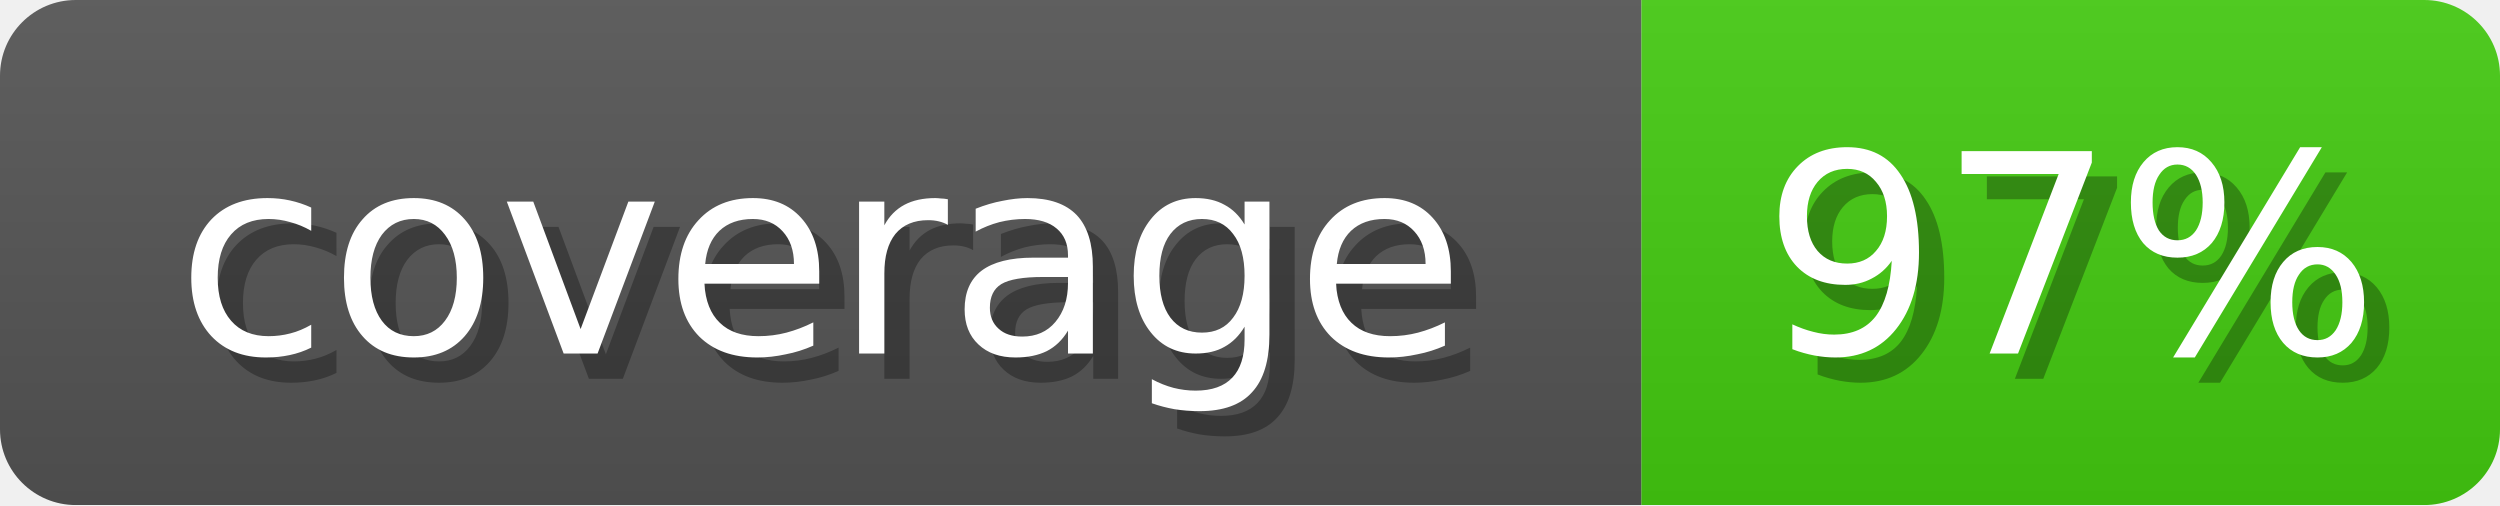
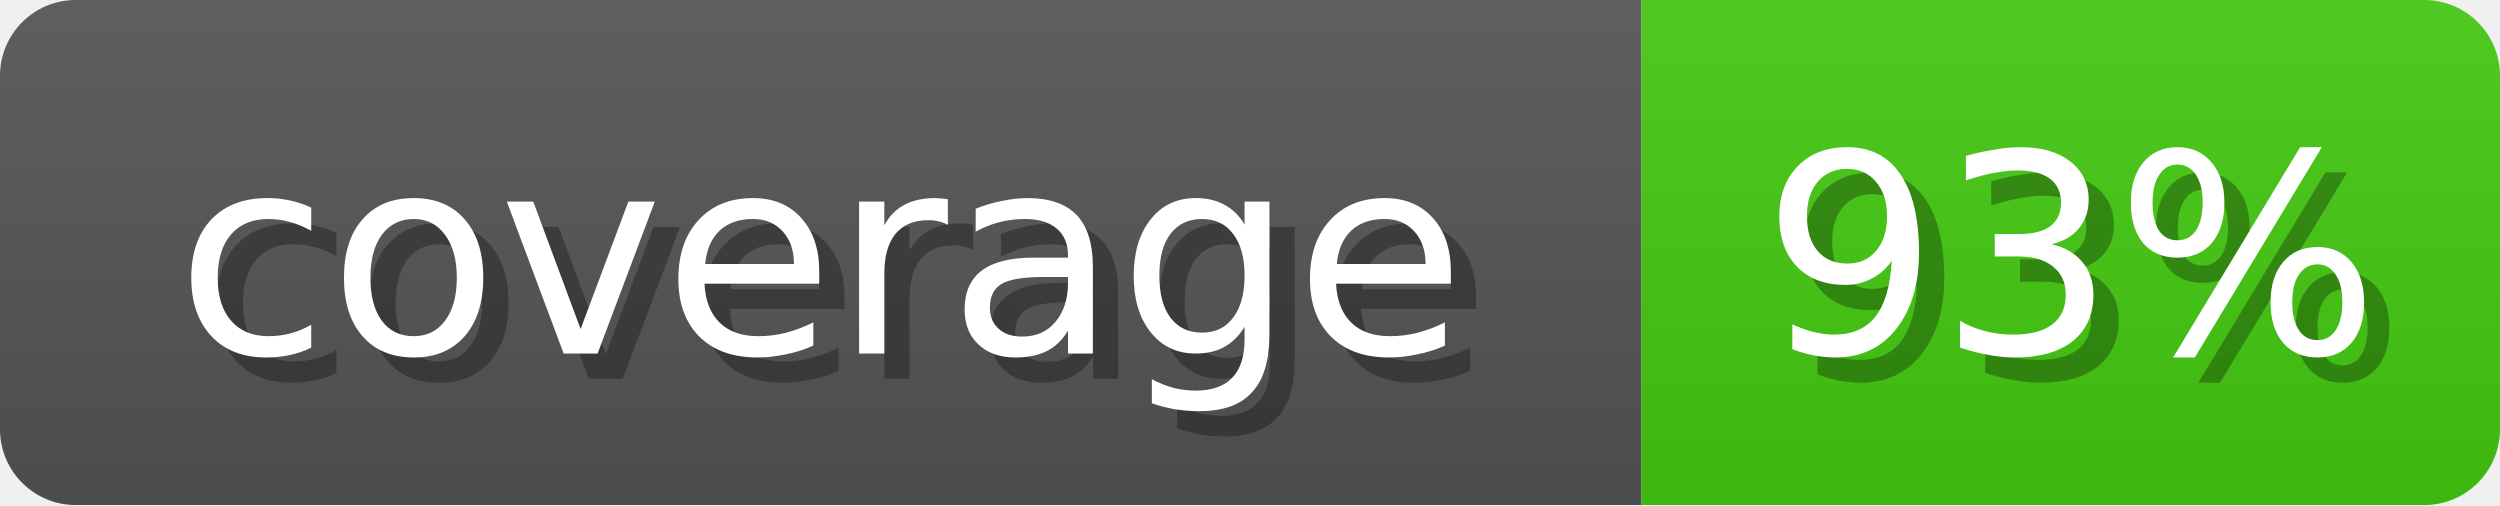
<svg xmlns="http://www.w3.org/2000/svg" width="99" height="20">
  <linearGradient id="b" x2="0" y2="100%">
    <stop offset="0" stop-color="#bbb" stop-opacity=".1" />
    <stop offset="1" stop-opacity=".1" />
  </linearGradient>
  <mask id="anybadge_1">
    <rect width="99" height="20" rx="3" fill="#fff" />
  </mask>
  <g mask="url(#anybadge_1)">
    <path fill="#555" d="M0 0h65v20H0z" />
    <path fill="#4c1" d="M65 0h34v20H65z" />
    <path fill="url(#b)" d="M0 0h99v20H0z" />
  </g>
  <g fill="#fff" text-anchor="middle" font-family="DejaVu Sans,Verdana,Geneva,sans-serif" font-size="11">
    <text x="33.5" y="15" fill="#010101" fill-opacity=".3">coverage</text>
    <text x="32.5" y="14">coverage</text>
  </g>
  <g fill="#fff" text-anchor="middle" font-family="DejaVu Sans,Verdana,Geneva,sans-serif" font-size="11">
-     <text x="83.0" y="15" fill="#010101" fill-opacity=".3">97%</text>
-     <text x="82.0" y="14">97%</text>
+     <text x="83.0" y="15" fill="#010101" fill-opacity=".3">93%</text>
+     <text x="82.0" y="14">93%</text>
  </g>
</svg>
